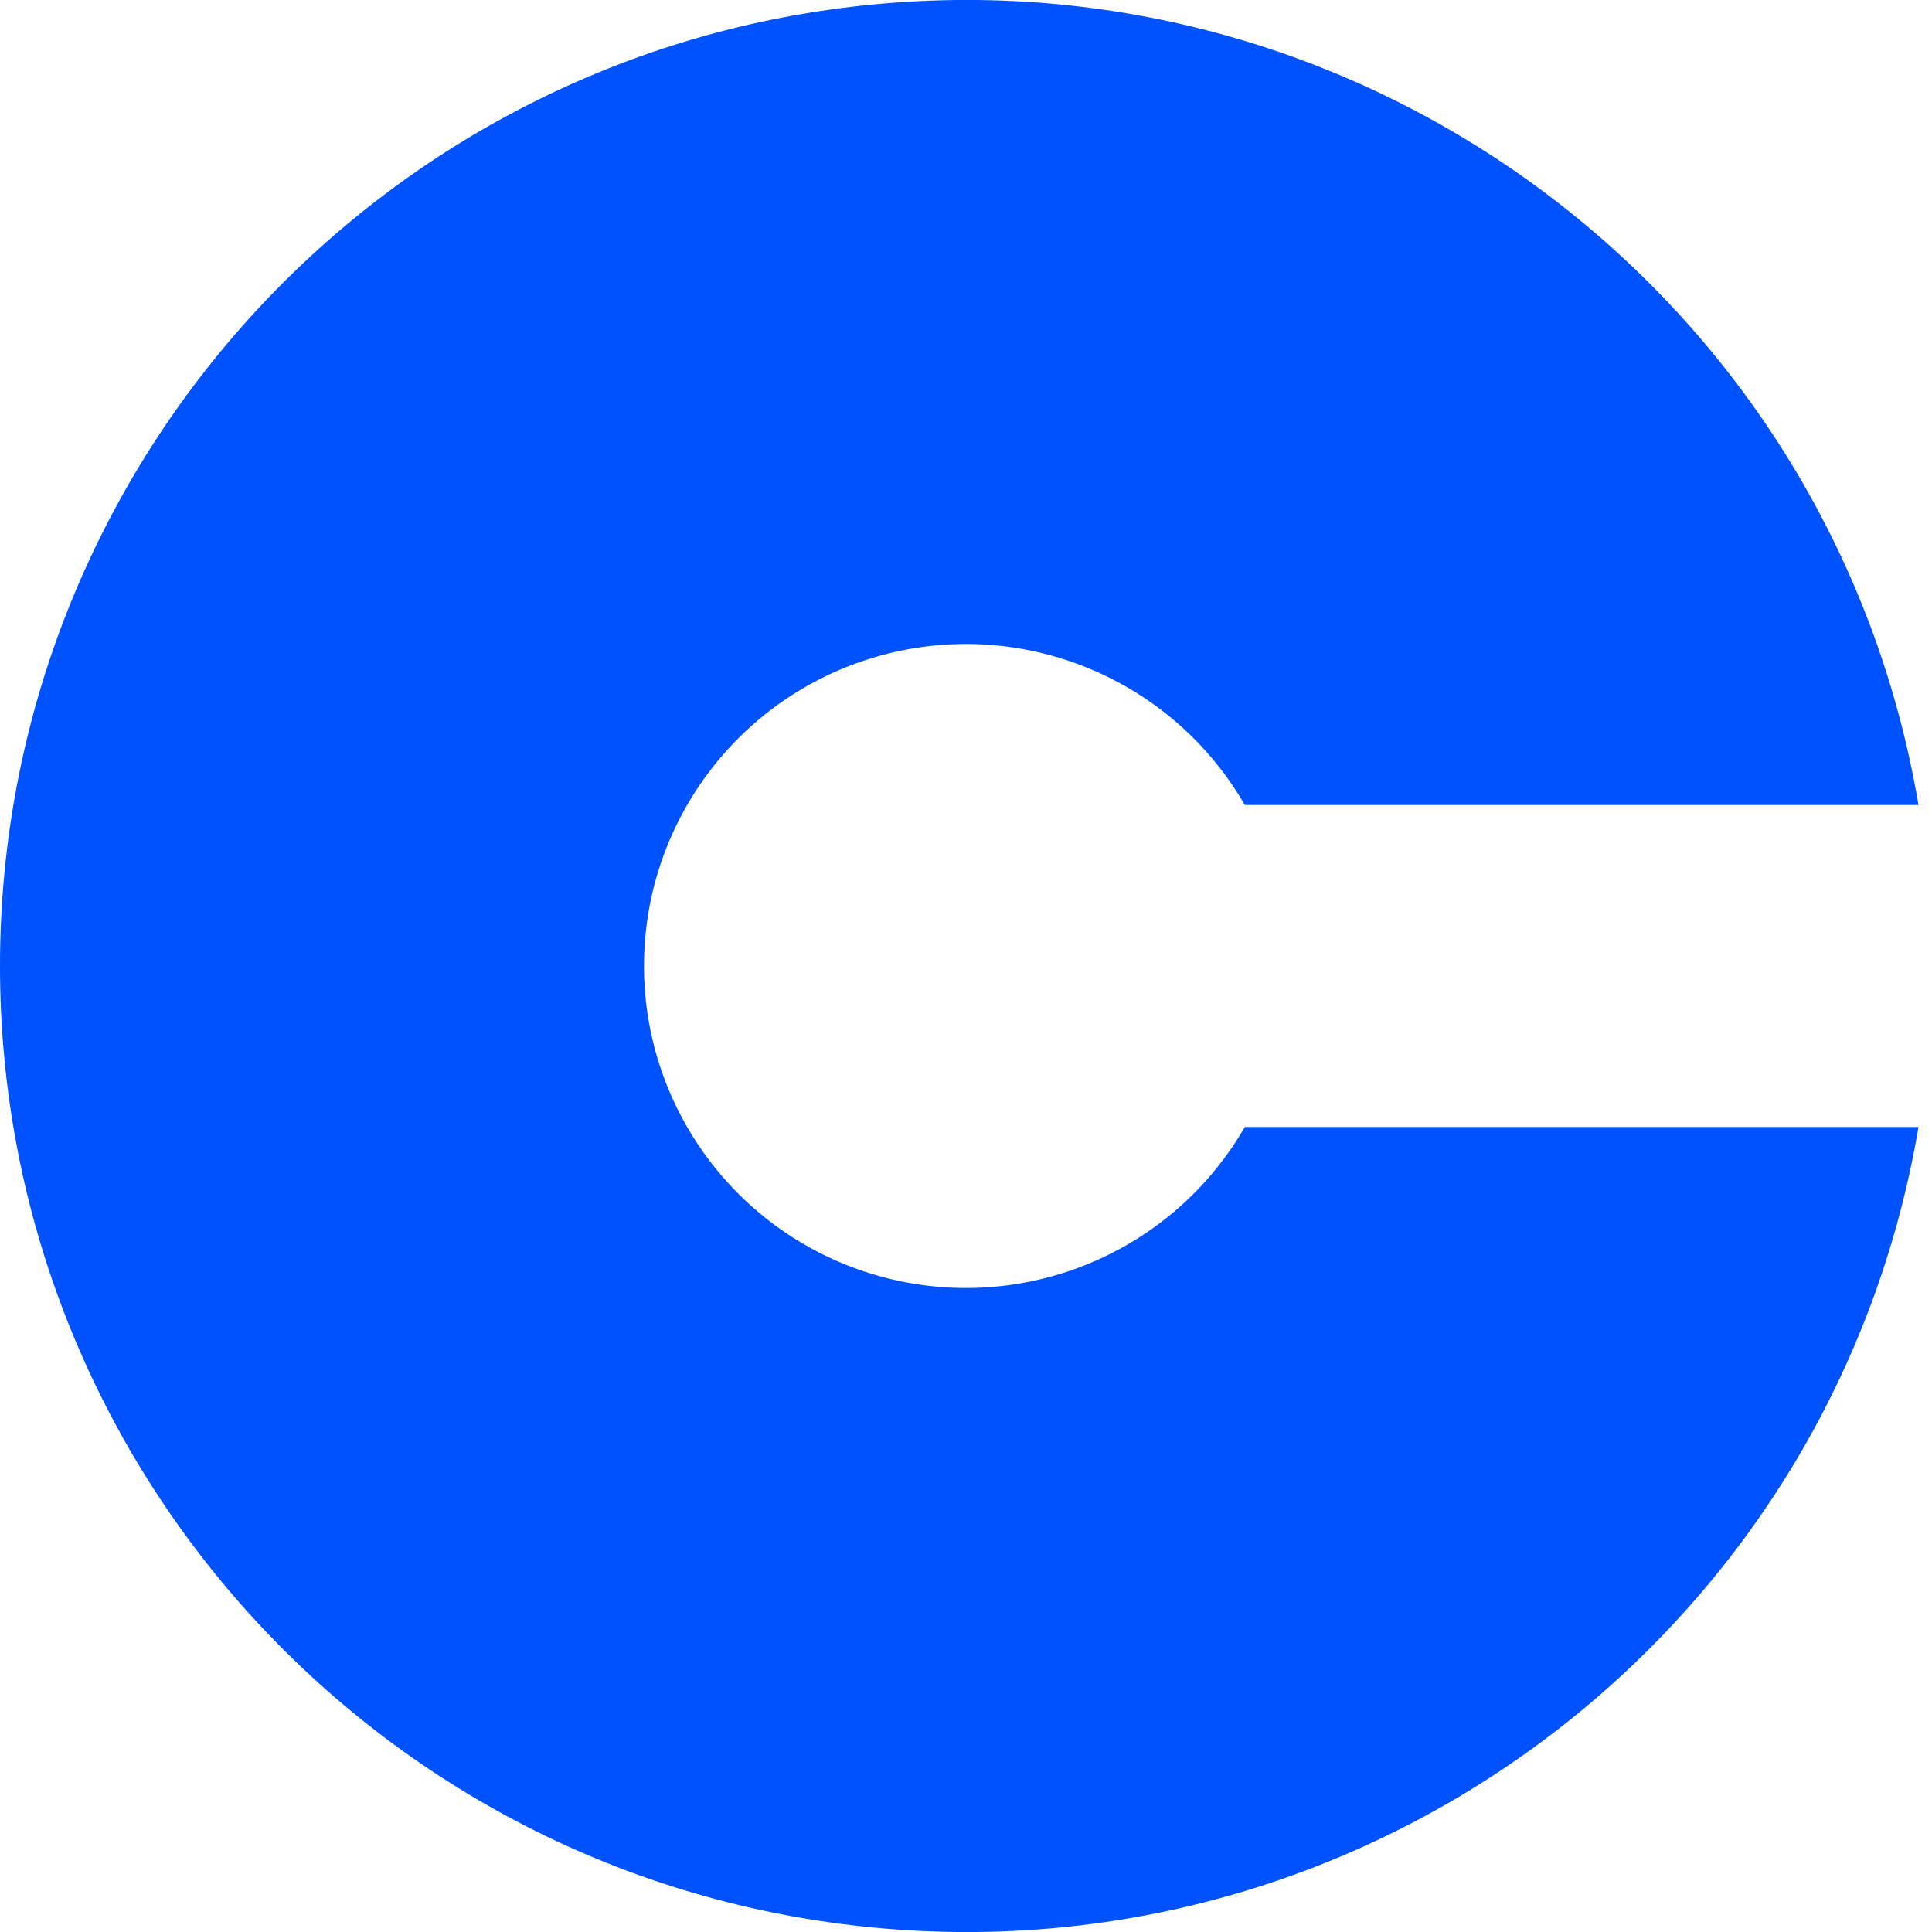
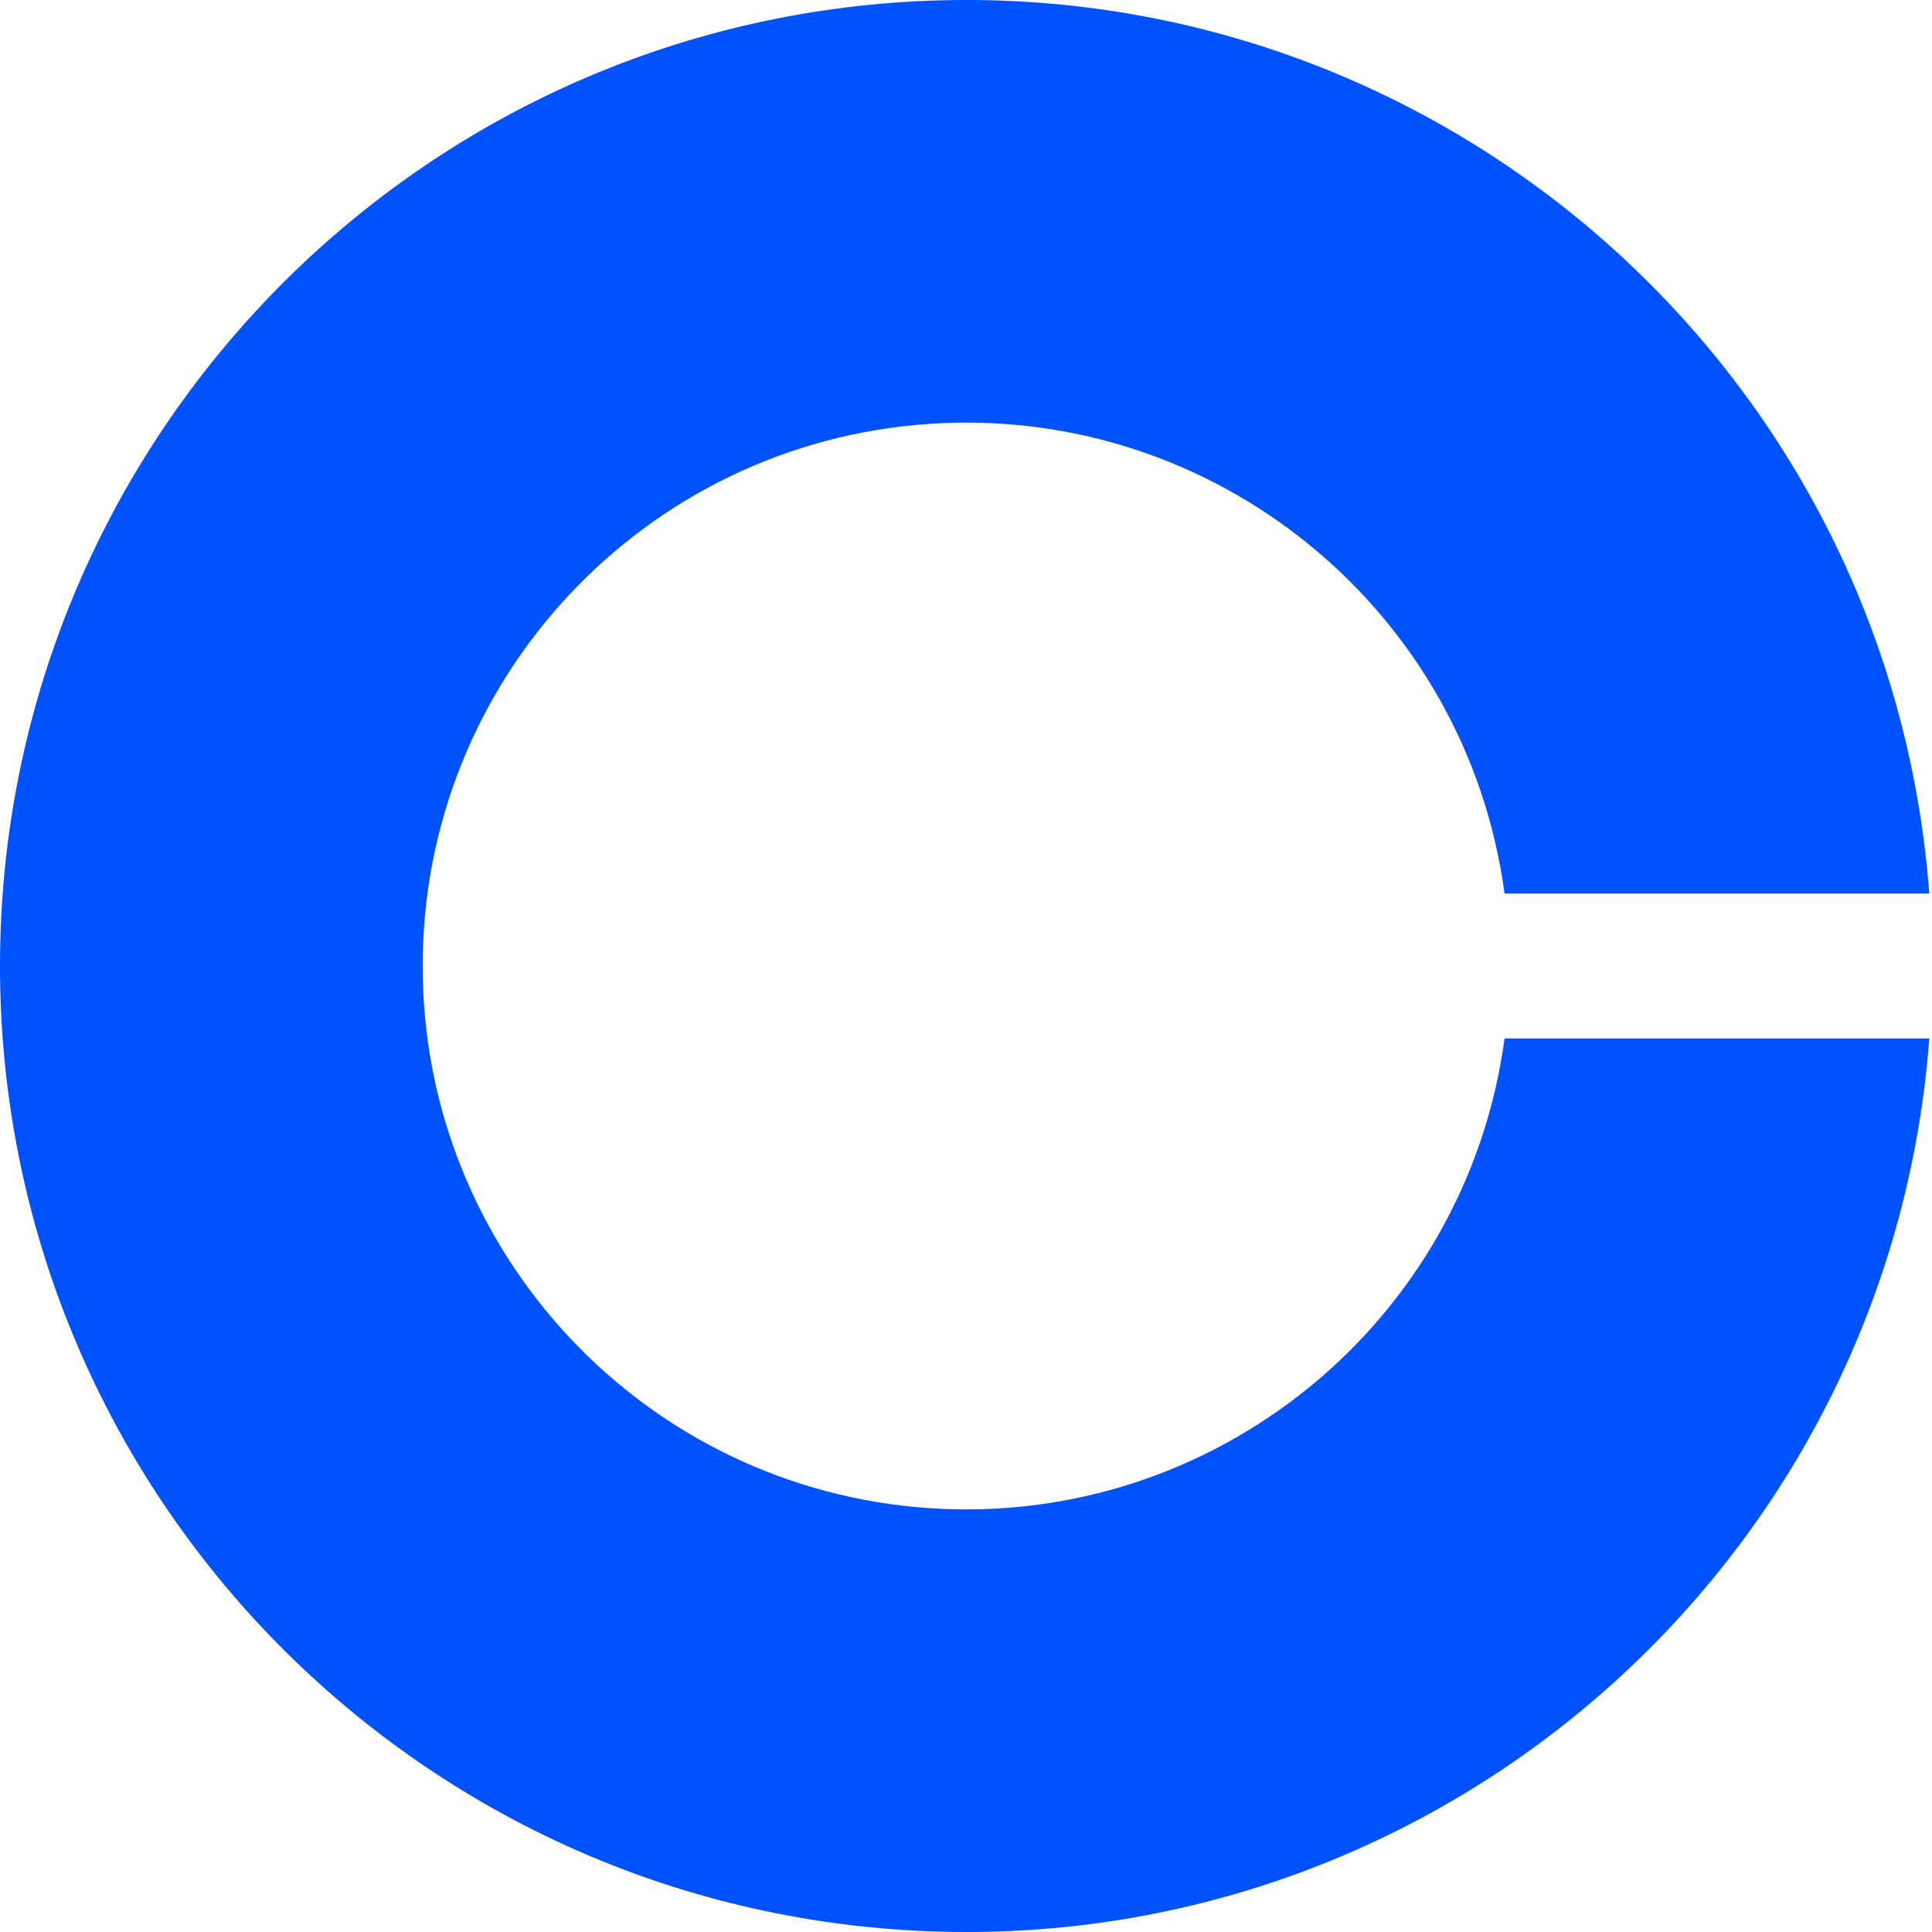
<svg xmlns="http://www.w3.org/2000/svg" viewBox="0 0 32 32" fill="none">
-   <path d="M31.776 13.333A16 16 0 1 0 31.776 18.667L20.618 18.667A5.333 5.333 0 1 1 20.618 13.333Z" fill="#0052FF" />
+   <path d="M31.955 14.8A16 16 0 1 0 31.955 17.2L24.92 17.2A9 9 0 1 1 24.92 14.8Z" fill="#0052FF" />
</svg>
